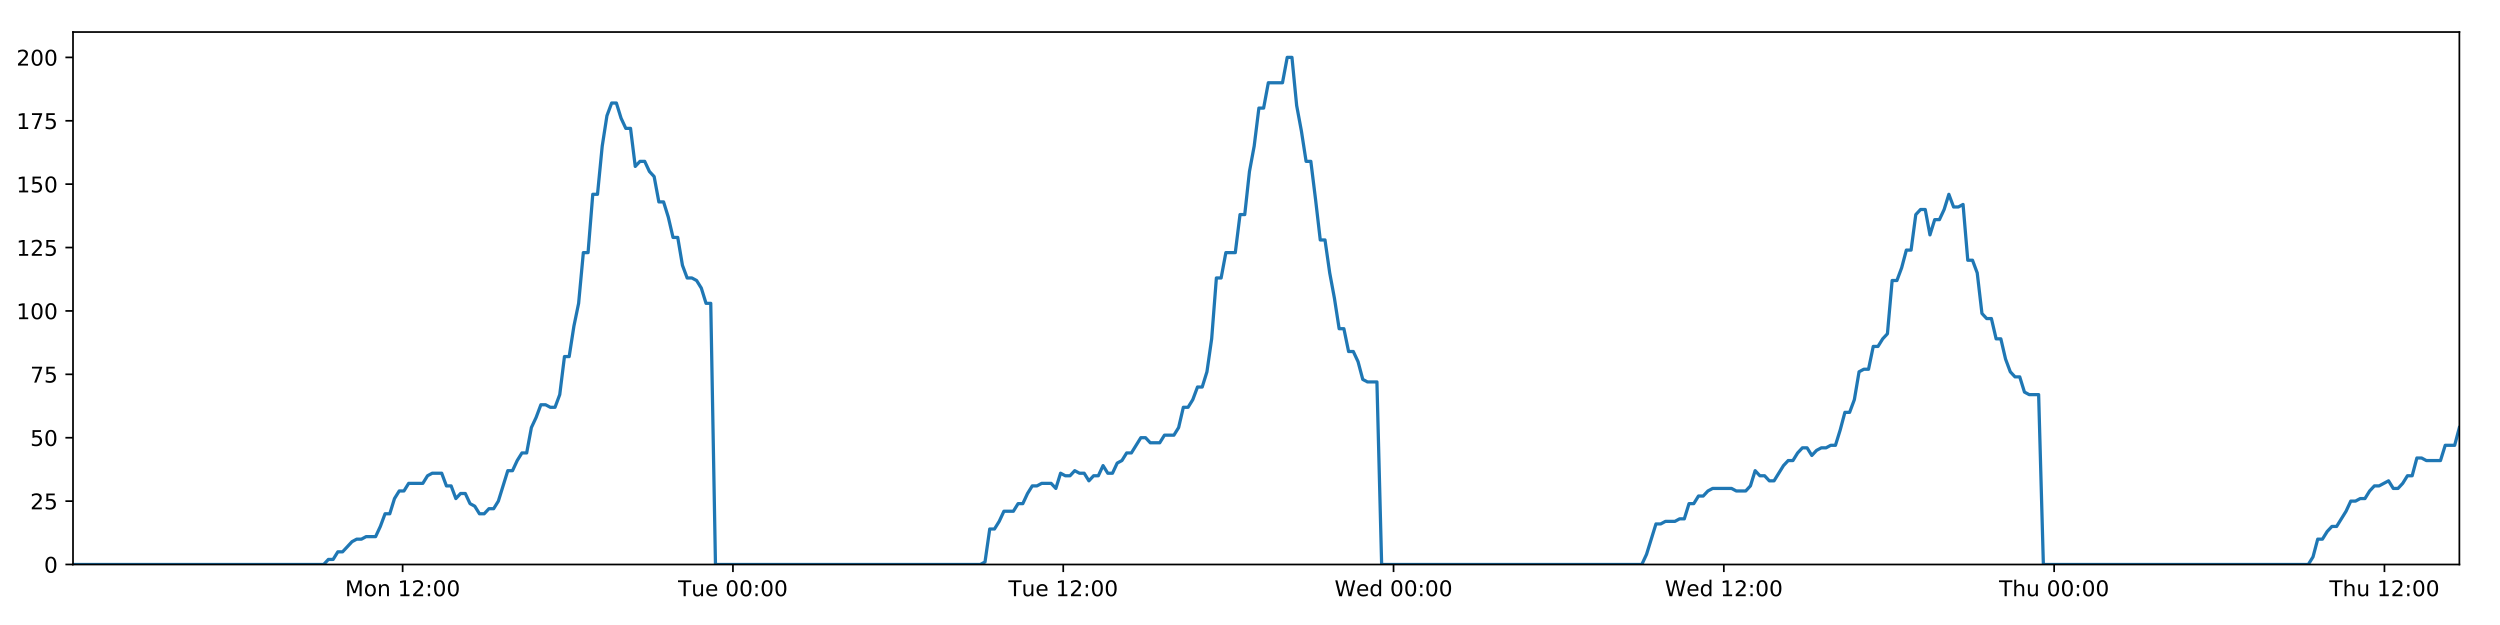
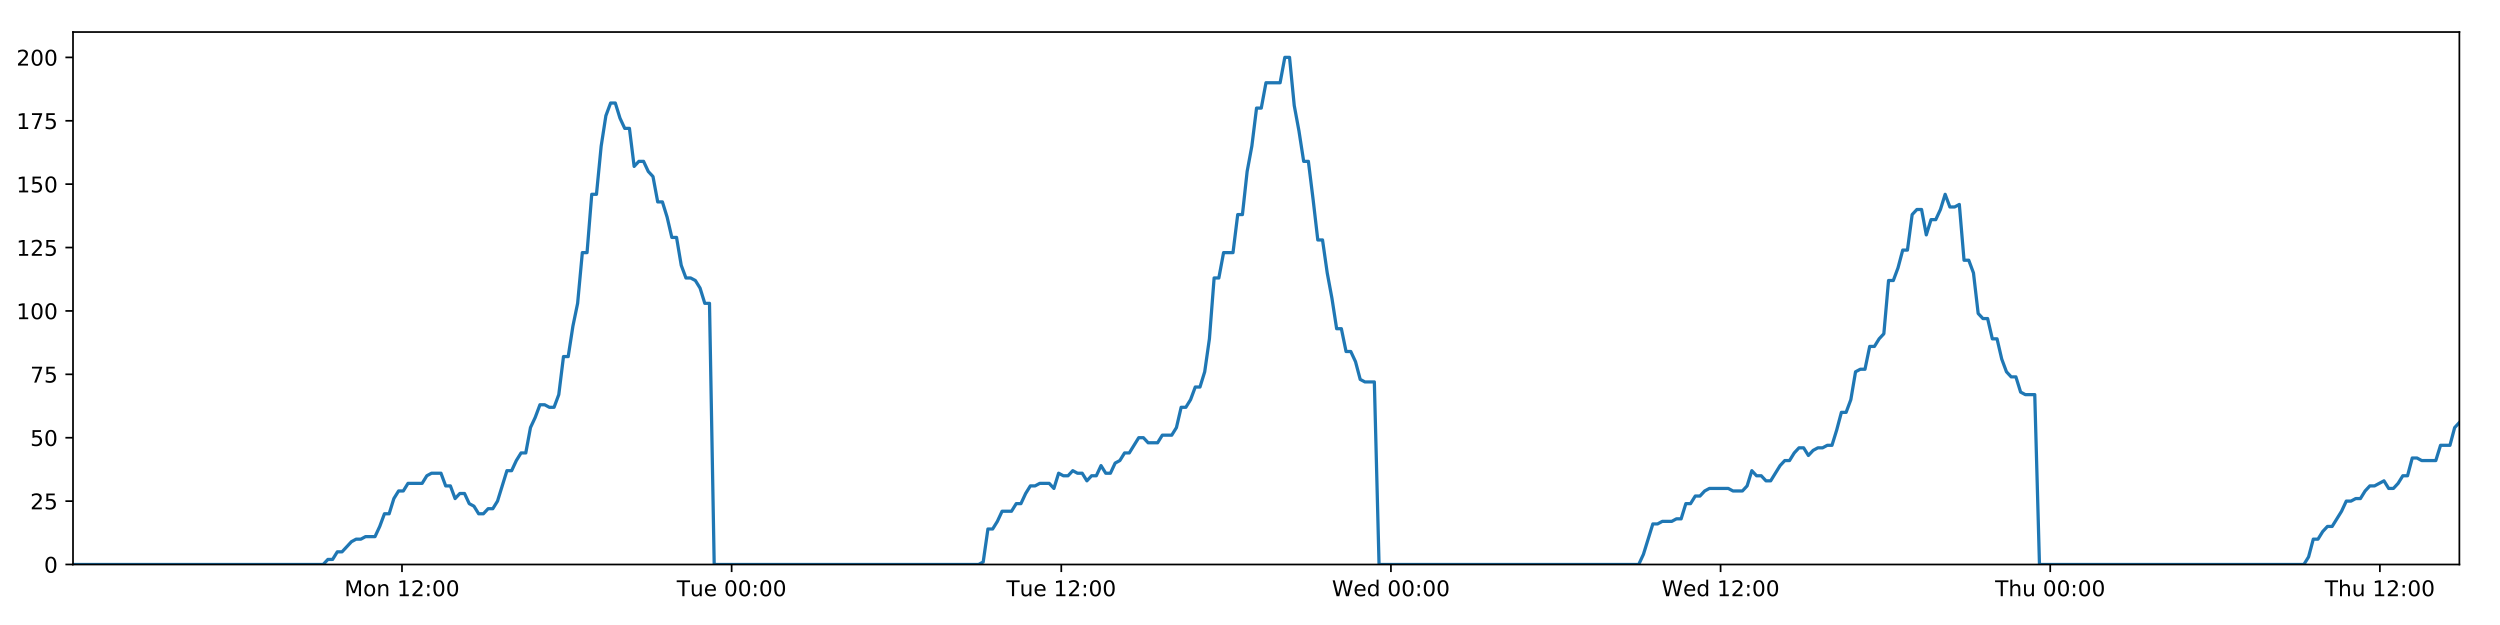
<svg xmlns="http://www.w3.org/2000/svg" xmlns:xlink="http://www.w3.org/1999/xlink" height="288pt" version="1.1" viewBox="0 0 1152 288" width="1152pt">
  <defs>
    <style type="text/css">
*{stroke-linecap:butt;stroke-linejoin:round;}
  </style>
  </defs>
  <g id="figure_1">
    <g id="patch_1">
      <path d="M 0 288  L 1152 288  L 1152 0  L 0 0  z " style="fill:#ffffff;" />
    </g>
    <g id="axes_1">
      <g id="patch_2">
        <path d="M 33.64 260.12  L 1133.28 260.12  L 1133.28 14.76  L 33.64 14.76  z " style="fill:#ffffff;" />
      </g>
      <g id="matplotlib.axis_1">
        <g id="xtick_1">
          <g id="line2d_1">
            <defs>
-               <path d="M 0 0  L 0 3.5  " id="m934a0e99eb" style="stroke:#000000;stroke-width:0.8;" />
-             </defs>
-             <g>
-               <use style="stroke:#000000;stroke-width:0.8;" x="185.534" xlink:href="#m934a0e99eb" y="260.12" />
+               <path d="M 0 0  L 0 3.5  " id="mf4d665562e" style="stroke:#000000;stroke-width:0.8;" />
+             </defs>
+             <g>
+               <use style="stroke:#000000;stroke-width:0.8;" x="185.234" xlink:href="#mf4d665562e" y="260.12" />
            </g>
          </g>
          <g id="text_1">
            <defs>
              <path d="M 9.812 72.906  L 24.516 72.906  L 43.109 23.297  L 61.812 72.906  L 76.516 72.906  L 76.516 0  L 66.891 0  L 66.891 64.016  L 48.094 14.016  L 38.188 14.016  L 19.391 64.016  L 19.391 0  L 9.812 0  z " id="DejaVuSans-77" />
              <path d="M 30.609 48.391  Q 23.391 48.391 19.188 42.75  Q 14.984 37.109 14.984 27.297  Q 14.984 17.484 19.156 11.844  Q 23.344 6.203 30.609 6.203  Q 37.797 6.203 41.984 11.859  Q 46.188 17.531 46.188 27.297  Q 46.188 37.016 41.984 42.703  Q 37.797 48.391 30.609 48.391  z M 30.609 56  Q 42.328 56 49.016 48.375  Q 55.719 40.766 55.719 27.297  Q 55.719 13.875 49.016 6.219  Q 42.328 -1.422 30.609 -1.422  Q 18.844 -1.422 12.172 6.219  Q 5.516 13.875 5.516 27.297  Q 5.516 40.766 12.172 48.375  Q 18.844 56 30.609 56  z " id="DejaVuSans-111" />
              <path d="M 54.891 33.016  L 54.891 0  L 45.906 0  L 45.906 32.719  Q 45.906 40.484 42.875 44.328  Q 39.844 48.188 33.797 48.188  Q 26.516 48.188 22.312 43.547  Q 18.109 38.922 18.109 30.906  L 18.109 0  L 9.078 0  L 9.078 54.688  L 18.109 54.688  L 18.109 46.188  Q 21.344 51.125 25.703 53.562  Q 30.078 56 35.797 56  Q 45.219 56 50.047 50.172  Q 54.891 44.344 54.891 33.016  z " id="DejaVuSans-110" />
              <path id="DejaVuSans-32" />
              <path d="M 12.406 8.297  L 28.516 8.297  L 28.516 63.922  L 10.984 60.406  L 10.984 69.391  L 28.422 72.906  L 38.281 72.906  L 38.281 8.297  L 54.391 8.297  L 54.391 0  L 12.406 0  z " id="DejaVuSans-49" />
              <path d="M 19.188 8.297  L 53.609 8.297  L 53.609 0  L 7.328 0  L 7.328 8.297  Q 12.938 14.109 22.625 23.891  Q 32.328 33.688 34.812 36.531  Q 39.547 41.844 41.422 45.531  Q 43.312 49.219 43.312 52.781  Q 43.312 58.594 39.234 62.25  Q 35.156 65.922 28.609 65.922  Q 23.969 65.922 18.812 64.312  Q 13.672 62.703 7.812 59.422  L 7.812 69.391  Q 13.766 71.781 18.938 73  Q 24.125 74.219 28.422 74.219  Q 39.75 74.219 46.484 68.547  Q 53.219 62.891 53.219 53.422  Q 53.219 48.922 51.531 44.891  Q 49.859 40.875 45.406 35.406  Q 44.188 33.984 37.641 27.219  Q 31.109 20.453 19.188 8.297  z " id="DejaVuSans-50" />
              <path d="M 11.719 12.406  L 22.016 12.406  L 22.016 0  L 11.719 0  z M 11.719 51.703  L 22.016 51.703  L 22.016 39.312  L 11.719 39.312  z " id="DejaVuSans-58" />
              <path d="M 31.781 66.406  Q 24.172 66.406 20.328 58.906  Q 16.5 51.422 16.5 36.375  Q 16.5 21.391 20.328 13.891  Q 24.172 6.391 31.781 6.391  Q 39.453 6.391 43.281 13.891  Q 47.125 21.391 47.125 36.375  Q 47.125 51.422 43.281 58.906  Q 39.453 66.406 31.781 66.406  z M 31.781 74.219  Q 44.047 74.219 50.516 64.516  Q 56.984 54.828 56.984 36.375  Q 56.984 17.969 50.516 8.266  Q 44.047 -1.422 31.781 -1.422  Q 19.531 -1.422 13.062 8.266  Q 6.594 17.969 6.594 36.375  Q 6.594 54.828 13.062 64.516  Q 19.531 74.219 31.781 74.219  z " id="DejaVuSans-48" />
            </defs>
-             <g transform="translate(158.9938 274.7184)scale(0.1 -0.1)">
+             <g transform="translate(158.6937 274.7184)scale(0.1 -0.1)">
              <use xlink:href="#DejaVuSans-77" />
              <use x="86.279" xlink:href="#DejaVuSans-111" />
              <use x="147.461" xlink:href="#DejaVuSans-110" />
              <use x="210.84" xlink:href="#DejaVuSans-32" />
              <use x="242.627" xlink:href="#DejaVuSans-49" />
              <use x="306.25" xlink:href="#DejaVuSans-50" />
              <use x="369.873" xlink:href="#DejaVuSans-58" />
              <use x="403.564" xlink:href="#DejaVuSans-48" />
              <use x="467.188" xlink:href="#DejaVuSans-48" />
            </g>
          </g>
        </g>
        <g id="xtick_2">
          <g id="line2d_2">
            <g>
-               <use style="stroke:#000000;stroke-width:0.8;" x="337.737" xlink:href="#m934a0e99eb" y="260.12" />
+               <use style="stroke:#000000;stroke-width:0.8;" x="337.137" xlink:href="#mf4d665562e" y="260.12" />
            </g>
          </g>
          <g id="text_2">
            <defs>
              <path d="M -0.297 72.906  L 61.375 72.906  L 61.375 64.594  L 35.5 64.594  L 35.5 0  L 25.594 0  L 25.594 64.594  L -0.297 64.594  z " id="DejaVuSans-84" />
              <path d="M 8.5 21.578  L 8.5 54.688  L 17.484 54.688  L 17.484 21.922  Q 17.484 14.156 20.5 10.266  Q 23.531 6.391 29.594 6.391  Q 36.859 6.391 41.078 11.031  Q 45.312 15.672 45.312 23.688  L 45.312 54.688  L 54.297 54.688  L 54.297 0  L 45.312 0  L 45.312 8.406  Q 42.047 3.422 37.719 1  Q 33.406 -1.422 27.688 -1.422  Q 18.266 -1.422 13.375 4.438  Q 8.5 10.297 8.5 21.578  z M 31.109 56  z " id="DejaVuSans-117" />
              <path d="M 56.203 29.594  L 56.203 25.203  L 14.891 25.203  Q 15.484 15.922 20.484 11.062  Q 25.484 6.203 34.422 6.203  Q 39.594 6.203 44.453 7.469  Q 49.312 8.734 54.109 11.281  L 54.109 2.781  Q 49.266 0.734 44.188 -0.344  Q 39.109 -1.422 33.891 -1.422  Q 20.797 -1.422 13.156 6.188  Q 5.516 13.812 5.516 26.812  Q 5.516 40.234 12.766 48.109  Q 20.016 56 32.328 56  Q 43.359 56 49.781 48.891  Q 56.203 41.797 56.203 29.594  z M 47.219 32.234  Q 47.125 39.594 43.094 43.984  Q 39.062 48.391 32.422 48.391  Q 24.906 48.391 20.391 44.141  Q 15.875 39.891 15.188 32.172  z " id="DejaVuSans-101" />
            </defs>
-             <g transform="translate(312.4515 274.7184)scale(0.1 -0.1)">
+             <g transform="translate(311.8507 274.7184)scale(0.1 -0.1)">
              <use xlink:href="#DejaVuSans-84" />
              <use x="60.85" xlink:href="#DejaVuSans-117" />
              <use x="124.229" xlink:href="#DejaVuSans-101" />
              <use x="185.752" xlink:href="#DejaVuSans-32" />
              <use x="217.539" xlink:href="#DejaVuSans-48" />
              <use x="281.162" xlink:href="#DejaVuSans-48" />
              <use x="344.785" xlink:href="#DejaVuSans-58" />
              <use x="378.477" xlink:href="#DejaVuSans-48" />
              <use x="442.1" xlink:href="#DejaVuSans-48" />
            </g>
          </g>
        </g>
        <g id="xtick_3">
          <g id="line2d_3">
            <g>
-               <use style="stroke:#000000;stroke-width:0.8;" x="489.94" xlink:href="#m934a0e99eb" y="260.12" />
+               <use style="stroke:#000000;stroke-width:0.8;" x="489.039" xlink:href="#mf4d665562e" y="260.12" />
            </g>
          </g>
          <g id="text_3">
-             <g transform="translate(464.6545 274.7184)scale(0.1 -0.1)">
+             <g transform="translate(463.753 274.7184)scale(0.1 -0.1)">
              <use xlink:href="#DejaVuSans-84" />
              <use x="60.85" xlink:href="#DejaVuSans-117" />
              <use x="124.229" xlink:href="#DejaVuSans-101" />
              <use x="185.752" xlink:href="#DejaVuSans-32" />
              <use x="217.539" xlink:href="#DejaVuSans-49" />
              <use x="281.162" xlink:href="#DejaVuSans-50" />
              <use x="344.785" xlink:href="#DejaVuSans-58" />
              <use x="378.477" xlink:href="#DejaVuSans-48" />
              <use x="442.1" xlink:href="#DejaVuSans-48" />
            </g>
          </g>
        </g>
        <g id="xtick_4">
          <g id="line2d_4">
            <g>
-               <use style="stroke:#000000;stroke-width:0.8;" x="642.143" xlink:href="#m934a0e99eb" y="260.12" />
+               <use style="stroke:#000000;stroke-width:0.8;" x="640.941" xlink:href="#mf4d665562e" y="260.12" />
            </g>
          </g>
          <g id="text_4">
            <defs>
              <path d="M 3.328 72.906  L 13.281 72.906  L 28.609 11.281  L 43.891 72.906  L 54.984 72.906  L 70.312 11.281  L 85.594 72.906  L 95.609 72.906  L 77.297 0  L 64.891 0  L 49.516 63.281  L 33.984 0  L 21.578 0  z " id="DejaVuSans-87" />
              <path d="M 45.406 46.391  L 45.406 75.984  L 54.391 75.984  L 54.391 0  L 45.406 0  L 45.406 8.203  Q 42.578 3.328 38.25 0.953  Q 33.938 -1.422 27.875 -1.422  Q 17.969 -1.422 11.734 6.484  Q 5.516 14.406 5.516 27.297  Q 5.516 40.188 11.734 48.094  Q 17.969 56 27.875 56  Q 33.938 56 38.25 53.625  Q 42.578 51.266 45.406 46.391  z M 14.797 27.297  Q 14.797 17.391 18.875 11.75  Q 22.953 6.109 30.078 6.109  Q 37.203 6.109 41.297 11.75  Q 45.406 17.391 45.406 27.297  Q 45.406 37.203 41.297 42.844  Q 37.203 48.484 30.078 48.484  Q 22.953 48.484 18.875 42.844  Q 14.797 37.203 14.797 27.297  z " id="DejaVuSans-100" />
            </defs>
-             <g transform="translate(614.9544 274.7184)scale(0.1 -0.1)">
+             <g transform="translate(613.7522 274.7184)scale(0.1 -0.1)">
              <use xlink:href="#DejaVuSans-87" />
              <use x="98.799" xlink:href="#DejaVuSans-101" />
              <use x="160.322" xlink:href="#DejaVuSans-100" />
              <use x="223.799" xlink:href="#DejaVuSans-32" />
              <use x="255.586" xlink:href="#DejaVuSans-48" />
              <use x="319.209" xlink:href="#DejaVuSans-48" />
              <use x="382.832" xlink:href="#DejaVuSans-58" />
              <use x="416.523" xlink:href="#DejaVuSans-48" />
              <use x="480.146" xlink:href="#DejaVuSans-48" />
            </g>
          </g>
        </g>
        <g id="xtick_5">
          <g id="line2d_5">
            <g>
-               <use style="stroke:#000000;stroke-width:0.8;" x="794.346" xlink:href="#m934a0e99eb" y="260.12" />
+               <use style="stroke:#000000;stroke-width:0.8;" x="792.844" xlink:href="#mf4d665562e" y="260.12" />
            </g>
          </g>
          <g id="text_5">
-             <g transform="translate(767.1574 274.7184)scale(0.1 -0.1)">
+             <g transform="translate(765.6544 274.7184)scale(0.1 -0.1)">
              <use xlink:href="#DejaVuSans-87" />
              <use x="98.799" xlink:href="#DejaVuSans-101" />
              <use x="160.322" xlink:href="#DejaVuSans-100" />
              <use x="223.799" xlink:href="#DejaVuSans-32" />
              <use x="255.586" xlink:href="#DejaVuSans-49" />
              <use x="319.209" xlink:href="#DejaVuSans-50" />
              <use x="382.832" xlink:href="#DejaVuSans-58" />
              <use x="416.523" xlink:href="#DejaVuSans-48" />
              <use x="480.146" xlink:href="#DejaVuSans-48" />
            </g>
          </g>
        </g>
        <g id="xtick_6">
          <g id="line2d_6">
            <g>
-               <use style="stroke:#000000;stroke-width:0.8;" x="946.55" xlink:href="#m934a0e99eb" y="260.12" />
+               <use style="stroke:#000000;stroke-width:0.8;" x="944.746" xlink:href="#mf4d665562e" y="260.12" />
            </g>
          </g>
          <g id="text_6">
            <defs>
              <path d="M 54.891 33.016  L 54.891 0  L 45.906 0  L 45.906 32.719  Q 45.906 40.484 42.875 44.328  Q 39.844 48.188 33.797 48.188  Q 26.516 48.188 22.312 43.547  Q 18.109 38.922 18.109 30.906  L 18.109 0  L 9.078 0  L 9.078 75.984  L 18.109 75.984  L 18.109 46.188  Q 21.344 51.125 25.703 53.562  Q 30.078 56 35.797 56  Q 45.219 56 50.047 50.172  Q 54.891 44.344 54.891 33.016  z " id="DejaVuSans-104" />
            </defs>
-             <g transform="translate(921.1597 274.7184)scale(0.1 -0.1)">
+             <g transform="translate(919.356 274.7184)scale(0.1 -0.1)">
              <use xlink:href="#DejaVuSans-84" />
              <use x="61.084" xlink:href="#DejaVuSans-104" />
              <use x="124.463" xlink:href="#DejaVuSans-117" />
              <use x="187.842" xlink:href="#DejaVuSans-32" />
              <use x="219.629" xlink:href="#DejaVuSans-48" />
              <use x="283.252" xlink:href="#DejaVuSans-48" />
              <use x="346.875" xlink:href="#DejaVuSans-58" />
              <use x="380.566" xlink:href="#DejaVuSans-48" />
              <use x="444.189" xlink:href="#DejaVuSans-48" />
            </g>
          </g>
        </g>
        <g id="xtick_7">
          <g id="line2d_7">
            <g>
-               <use style="stroke:#000000;stroke-width:0.8;" x="1098.753" xlink:href="#m934a0e99eb" y="260.12" />
+               <use style="stroke:#000000;stroke-width:0.8;" x="1096.648" xlink:href="#mf4d665562e" y="260.12" />
            </g>
          </g>
          <g id="text_7">
-             <g transform="translate(1073.363 274.7184)scale(0.1 -0.1)">
+             <g transform="translate(1071.258 274.7184)scale(0.1 -0.1)">
              <use xlink:href="#DejaVuSans-84" />
              <use x="61.084" xlink:href="#DejaVuSans-104" />
              <use x="124.463" xlink:href="#DejaVuSans-117" />
              <use x="187.842" xlink:href="#DejaVuSans-32" />
              <use x="219.629" xlink:href="#DejaVuSans-49" />
              <use x="283.252" xlink:href="#DejaVuSans-50" />
              <use x="346.875" xlink:href="#DejaVuSans-58" />
              <use x="380.566" xlink:href="#DejaVuSans-48" />
              <use x="444.189" xlink:href="#DejaVuSans-48" />
            </g>
          </g>
        </g>
      </g>
      <g id="matplotlib.axis_2">
        <g id="ytick_1">
          <g id="line2d_8">
            <defs>
-               <path d="M 0 0  L -3.5 0  " id="m360a61039c" style="stroke:#000000;stroke-width:0.8;" />
-             </defs>
-             <g>
-               <use style="stroke:#000000;stroke-width:0.8;" x="33.64" xlink:href="#m360a61039c" y="260.12" />
+               <path d="M 0 0  L -3.5 0  " id="m8f35fa8256" style="stroke:#000000;stroke-width:0.8;" />
+             </defs>
+             <g>
+               <use style="stroke:#000000;stroke-width:0.8;" x="33.64" xlink:href="#m8f35fa8256" y="260.12" />
            </g>
          </g>
          <g id="text_8">
            <g transform="translate(20.2775 263.9192)scale(0.1 -0.1)">
              <use xlink:href="#DejaVuSans-48" />
            </g>
          </g>
        </g>
        <g id="ytick_2">
          <g id="line2d_9">
            <g>
-               <use style="stroke:#000000;stroke-width:0.8;" x="33.64" xlink:href="#m360a61039c" y="230.91" />
+               <use style="stroke:#000000;stroke-width:0.8;" x="33.64" xlink:href="#m8f35fa8256" y="230.91" />
            </g>
          </g>
          <g id="text_9">
            <defs>
              <path d="M 10.797 72.906  L 49.516 72.906  L 49.516 64.594  L 19.828 64.594  L 19.828 46.734  Q 21.969 47.469 24.109 47.828  Q 26.266 48.188 28.422 48.188  Q 40.625 48.188 47.75 41.5  Q 54.891 34.812 54.891 23.391  Q 54.891 11.625 47.562 5.094  Q 40.234 -1.422 26.906 -1.422  Q 22.312 -1.422 17.547 -0.641  Q 12.797 0.141 7.719 1.703  L 7.719 11.625  Q 12.109 9.234 16.797 8.062  Q 21.484 6.891 26.703 6.891  Q 35.156 6.891 40.078 11.328  Q 45.016 15.766 45.016 23.391  Q 45.016 31 40.078 35.438  Q 35.156 39.891 26.703 39.891  Q 22.75 39.891 18.812 39.016  Q 14.891 38.141 10.797 36.281  z " id="DejaVuSans-53" />
            </defs>
            <g transform="translate(13.915 234.7097)scale(0.1 -0.1)">
              <use xlink:href="#DejaVuSans-50" />
              <use x="63.623" xlink:href="#DejaVuSans-53" />
            </g>
          </g>
        </g>
        <g id="ytick_3">
          <g id="line2d_10">
            <g>
-               <use style="stroke:#000000;stroke-width:0.8;" x="33.64" xlink:href="#m360a61039c" y="201.701" />
+               <use style="stroke:#000000;stroke-width:0.8;" x="33.64" xlink:href="#m8f35fa8256" y="201.701" />
            </g>
          </g>
          <g id="text_10">
            <g transform="translate(13.915 205.5002)scale(0.1 -0.1)">
              <use xlink:href="#DejaVuSans-53" />
              <use x="63.623" xlink:href="#DejaVuSans-48" />
            </g>
          </g>
        </g>
        <g id="ytick_4">
          <g id="line2d_11">
            <g>
-               <use style="stroke:#000000;stroke-width:0.8;" x="33.64" xlink:href="#m360a61039c" y="172.491" />
+               <use style="stroke:#000000;stroke-width:0.8;" x="33.64" xlink:href="#m8f35fa8256" y="172.491" />
            </g>
          </g>
          <g id="text_11">
            <defs>
              <path d="M 8.203 72.906  L 55.078 72.906  L 55.078 68.703  L 28.609 0  L 18.312 0  L 43.219 64.594  L 8.203 64.594  z " id="DejaVuSans-55" />
            </defs>
            <g transform="translate(13.915 176.2906)scale(0.1 -0.1)">
              <use xlink:href="#DejaVuSans-55" />
              <use x="63.623" xlink:href="#DejaVuSans-53" />
            </g>
          </g>
        </g>
        <g id="ytick_5">
          <g id="line2d_12">
            <g>
-               <use style="stroke:#000000;stroke-width:0.8;" x="33.64" xlink:href="#m360a61039c" y="143.282" />
+               <use style="stroke:#000000;stroke-width:0.8;" x="33.64" xlink:href="#m8f35fa8256" y="143.282" />
            </g>
          </g>
          <g id="text_12">
            <g transform="translate(7.5525 147.0811)scale(0.1 -0.1)">
              <use xlink:href="#DejaVuSans-49" />
              <use x="63.623" xlink:href="#DejaVuSans-48" />
              <use x="127.246" xlink:href="#DejaVuSans-48" />
            </g>
          </g>
        </g>
        <g id="ytick_6">
          <g id="line2d_13">
            <g>
-               <use style="stroke:#000000;stroke-width:0.8;" x="33.64" xlink:href="#m360a61039c" y="114.072" />
+               <use style="stroke:#000000;stroke-width:0.8;" x="33.64" xlink:href="#m8f35fa8256" y="114.072" />
            </g>
          </g>
          <g id="text_13">
            <g transform="translate(7.5525 117.8716)scale(0.1 -0.1)">
              <use xlink:href="#DejaVuSans-49" />
              <use x="63.623" xlink:href="#DejaVuSans-50" />
              <use x="127.246" xlink:href="#DejaVuSans-53" />
            </g>
          </g>
        </g>
        <g id="ytick_7">
          <g id="line2d_14">
            <g>
-               <use style="stroke:#000000;stroke-width:0.8;" x="33.64" xlink:href="#m360a61039c" y="84.863" />
+               <use style="stroke:#000000;stroke-width:0.8;" x="33.64" xlink:href="#m8f35fa8256" y="84.863" />
            </g>
          </g>
          <g id="text_14">
            <g transform="translate(7.5525 88.66208)scale(0.1 -0.1)">
              <use xlink:href="#DejaVuSans-49" />
              <use x="63.623" xlink:href="#DejaVuSans-53" />
              <use x="127.246" xlink:href="#DejaVuSans-48" />
            </g>
          </g>
        </g>
        <g id="ytick_8">
          <g id="line2d_15">
            <g>
-               <use style="stroke:#000000;stroke-width:0.8;" x="33.64" xlink:href="#m360a61039c" y="55.653" />
+               <use style="stroke:#000000;stroke-width:0.8;" x="33.64" xlink:href="#m8f35fa8256" y="55.653" />
            </g>
          </g>
          <g id="text_15">
            <g transform="translate(7.5525 59.45255)scale(0.1 -0.1)">
              <use xlink:href="#DejaVuSans-49" />
              <use x="63.623" xlink:href="#DejaVuSans-55" />
              <use x="127.246" xlink:href="#DejaVuSans-53" />
            </g>
          </g>
        </g>
        <g id="ytick_9">
          <g id="line2d_16">
            <g>
-               <use style="stroke:#000000;stroke-width:0.8;" x="33.64" xlink:href="#m360a61039c" y="26.444" />
+               <use style="stroke:#000000;stroke-width:0.8;" x="33.64" xlink:href="#m8f35fa8256" y="26.444" />
            </g>
          </g>
          <g id="text_16">
            <g transform="translate(7.5525 30.24303)scale(0.1 -0.1)">
              <use xlink:href="#DejaVuSans-50" />
              <use x="63.623" xlink:href="#DejaVuSans-48" />
              <use x="127.246" xlink:href="#DejaVuSans-48" />
            </g>
          </g>
        </g>
      </g>
      <g id="line2d_17">
-         <path clip-path="url(#p11f973eed4)" d="M 33.64 260.12  L 149.144 260.12  L 151.321 257.783  L 153.498 257.783  L 155.676 254.278  L 157.853 254.278  L 162.204 249.605  L 164.38 248.436  L 166.555 248.436  L 168.73 247.268  L 173.081 247.268  L 175.257 242.594  L 177.432 236.752  L 179.606 236.752  L 181.782 229.742  L 183.961 226.237  L 186.136 226.237  L 188.312 222.732  L 194.836 222.732  L 197.01 219.227  L 199.184 218.058  L 203.535 218.058  L 205.71 223.9  L 207.885 223.9  L 210.063 229.742  L 212.238 227.405  L 214.414 227.405  L 216.588 232.079  L 218.763 233.247  L 220.939 236.752  L 223.114 236.752  L 225.292 234.416  L 227.465 234.416  L 229.64 230.91  L 233.988 216.89  L 236.161 216.89  L 238.336 212.216  L 240.512 208.711  L 242.689 208.711  L 244.863 197.027  L 247.047 192.354  L 249.229 186.512  L 251.403 186.512  L 253.579 187.68  L 255.753 187.68  L 257.929 181.838  L 260.104 164.313  L 262.277 164.313  L 264.452 150.292  L 266.628 139.777  L 268.804 116.409  L 270.979 116.409  L 273.152 89.536  L 275.33 89.536  L 277.504 67.337  L 279.678 53.317  L 281.851 47.475  L 284.025 47.475  L 286.199 54.485  L 288.373 59.158  L 290.548 59.158  L 292.724 76.684  L 294.897 74.347  L 297.075 74.347  L 299.252 79.021  L 301.425 81.358  L 303.602 93.042  L 305.775 93.042  L 307.949 100.052  L 310.123 109.399  L 312.295 109.399  L 314.47 122.251  L 316.644 128.093  L 318.821 128.093  L 320.994 129.261  L 323.168 132.766  L 325.342 139.777  L 327.514 139.777  L 329.686 260.12  L 451.75 260.12  L 453.89 258.952  L 456.07 243.763  L 458.249 243.763  L 460.428 240.258  L 462.603 235.584  L 466.959 235.584  L 469.134 232.079  L 471.309 232.079  L 473.484 227.405  L 475.66 223.9  L 477.833 223.9  L 480.01 222.732  L 484.358 222.732  L 486.532 225.069  L 488.711 218.058  L 490.89 219.227  L 493.063 219.227  L 495.238 216.89  L 497.414 218.058  L 499.59 218.058  L 501.764 221.563  L 503.937 219.227  L 506.112 219.227  L 508.289 214.553  L 510.463 218.058  L 512.636 218.058  L 514.809 213.385  L 516.987 212.216  L 519.165 208.711  L 521.341 208.711  L 525.688 201.701  L 527.866 201.701  L 530.043 204.038  L 534.406 204.038  L 536.579 200.533  L 540.931 200.533  L 543.109 197.027  L 545.284 187.68  L 547.458 187.68  L 549.631 184.175  L 551.806 178.333  L 553.98 178.333  L 556.159 171.323  L 558.334 156.134  L 560.509 128.093  L 562.69 128.093  L 564.873 116.409  L 569.221 116.409  L 571.402 98.883  L 573.577 98.883  L 575.751 79.021  L 577.925 67.337  L 580.099 49.811  L 582.273 49.811  L 584.449 38.128  L 590.971 38.128  L 593.15 26.444  L 595.328 26.444  L 597.501 48.643  L 599.676 60.327  L 601.85 74.347  L 604.029 74.347  L 606.203 91.873  L 608.376 110.567  L 610.556 110.567  L 612.729 125.756  L 614.904 137.44  L 617.077 151.461  L 619.257 151.461  L 621.431 161.976  L 623.607 161.976  L 625.787 166.65  L 627.96 174.828  L 630.135 175.997  L 634.485 175.997  L 636.658 260.12  L 756.546 260.12  L 758.72 255.446  L 763.07 241.426  L 765.247 241.426  L 767.422 240.258  L 771.778 240.258  L 773.952 239.089  L 776.126 239.089  L 778.304 232.079  L 780.481 232.079  L 782.656 228.574  L 784.833 228.574  L 787.009 226.237  L 789.186 225.069  L 797.89 225.069  L 800.074 226.237  L 804.422 226.237  L 806.596 223.9  L 808.773 216.89  L 810.946 219.227  L 813.125 219.227  L 815.303 221.563  L 817.476 221.563  L 821.825 214.553  L 824.004 212.216  L 826.182 212.216  L 828.355 208.711  L 830.532 206.374  L 832.71 206.374  L 834.885 209.88  L 837.062 207.543  L 839.239 206.374  L 841.417 206.374  L 843.597 205.206  L 845.772 205.206  L 847.947 198.196  L 850.124 190.017  L 852.304 190.017  L 854.482 184.175  L 856.659 171.323  L 858.833 170.155  L 861.014 170.155  L 863.193 159.639  L 865.371 159.639  L 867.547 156.134  L 869.725 153.797  L 871.903 129.261  L 874.097 129.261  L 876.272 123.419  L 878.447 115.241  L 880.624 115.241  L 882.8 98.883  L 884.974 96.547  L 887.15 96.547  L 889.326 108.23  L 891.508 101.22  L 893.681 101.22  L 895.854 96.547  L 898.033 89.536  L 900.217 95.378  L 902.396 95.378  L 904.574 94.21  L 906.753 119.914  L 908.93 119.914  L 911.103 125.756  L 913.281 144.45  L 915.459 146.787  L 917.636 146.787  L 919.814 156.134  L 921.987 156.134  L 924.165 165.481  L 926.344 171.323  L 928.517 173.66  L 930.696 173.66  L 932.874 180.67  L 935.047 181.838  L 939.403 181.838  L 941.582 260.12  L 1063.661 260.12  L 1065.834 256.615  L 1068.007 248.436  L 1070.18 248.436  L 1072.358 244.931  L 1074.533 242.594  L 1076.707 242.594  L 1081.06 235.584  L 1083.237 230.91  L 1085.415 230.91  L 1087.589 229.742  L 1089.764 229.742  L 1091.938 226.237  L 1094.117 223.9  L 1096.292 223.9  L 1100.643 221.563  L 1102.818 225.069  L 1104.995 225.069  L 1107.17 222.732  L 1109.346 219.227  L 1111.521 219.227  L 1113.697 211.048  L 1115.872 211.048  L 1118.047 212.216  L 1124.575 212.216  L 1126.753 205.206  L 1131.103 205.206  L 1133.28 197.027  L 1133.28 197.027  " style="fill:none;stroke:#1f77b4;stroke-linecap:square;stroke-width:1.5;" />
+         <path clip-path="url(#p2ca02afa0b)" d="M 33.64 260.12  L 148.916 260.12  L 151.088 257.783  L 153.261 257.783  L 155.435 254.278  L 157.608 254.278  L 161.95 249.605  L 164.122 248.436  L 166.292 248.436  L 168.463 247.268  L 172.805 247.268  L 174.977 242.594  L 177.148 236.752  L 179.318 236.752  L 181.49 229.742  L 183.664 226.237  L 185.835 226.237  L 188.006 222.732  L 194.517 222.732  L 196.688 219.227  L 198.857 218.058  L 203.2 218.058  L 205.37 223.9  L 207.541 223.9  L 209.715 229.742  L 211.885 227.405  L 214.056 227.405  L 216.227 232.079  L 218.397 233.247  L 220.569 236.752  L 222.74 236.752  L 224.914 234.416  L 227.082 234.416  L 229.253 230.91  L 233.592 216.89  L 235.761 216.89  L 237.931 212.216  L 240.103 208.711  L 242.276 208.711  L 244.446 197.027  L 246.625 192.354  L 248.804 186.512  L 250.973 186.512  L 253.144 187.68  L 255.314 187.68  L 257.486 181.838  L 259.656 164.313  L 261.826 164.313  L 263.996 150.292  L 266.168 139.777  L 268.34 116.409  L 270.51 116.409  L 272.679 89.536  L 274.853 89.536  L 277.022 67.337  L 279.192 53.317  L 281.361 47.475  L 283.53 47.475  L 285.7 54.485  L 287.87 59.158  L 290.041 59.158  L 292.212 76.684  L 294.381 74.347  L 296.555 74.347  L 298.727 79.021  L 300.896 81.358  L 303.069 93.042  L 305.238 93.042  L 307.407 100.052  L 309.577 109.399  L 311.745 109.399  L 313.915 122.251  L 316.085 128.093  L 318.258 128.093  L 320.426 129.261  L 322.596 132.766  L 324.766 139.777  L 326.934 139.777  L 329.101 260.12  L 450.924 260.12  L 453.059 258.952  L 455.235 243.763  L 457.41 243.763  L 459.584 240.258  L 461.755 235.584  L 466.103 235.584  L 468.274 232.079  L 470.444 232.079  L 472.615 227.405  L 474.786 223.9  L 476.955 223.9  L 479.128 222.732  L 483.467 222.732  L 485.638 225.069  L 487.812 218.058  L 489.987 219.227  L 492.155 219.227  L 494.326 216.89  L 496.498 218.058  L 498.669 218.058  L 500.839 221.563  L 503.008 219.227  L 505.179 219.227  L 507.351 214.553  L 509.521 218.058  L 511.689 218.058  L 513.858 213.385  L 516.032 212.216  L 518.205 208.711  L 520.377 208.711  L 524.716 201.701  L 526.889 201.701  L 529.062 204.038  L 533.417 204.038  L 535.585 200.533  L 539.929 200.533  L 542.102 197.027  L 544.273 187.68  L 546.443 187.68  L 548.611 184.175  L 550.782 178.333  L 552.952 178.333  L 555.126 171.323  L 557.297 156.134  L 559.468 128.093  L 561.644 128.093  L 563.823 116.409  L 568.163 116.409  L 570.34 98.883  L 572.511 98.883  L 574.68 79.021  L 576.849 67.337  L 579.019 49.811  L 581.189 49.811  L 583.361 38.128  L 589.87 38.128  L 592.044 26.444  L 594.218 26.444  L 596.387 48.643  L 598.558 60.327  L 600.728 74.347  L 602.902 74.347  L 605.071 91.873  L 607.241 110.567  L 609.416 110.567  L 611.585 125.756  L 613.755 137.44  L 615.924 151.461  L 618.1 151.461  L 620.27 161.976  L 622.441 161.976  L 624.617 166.65  L 626.786 174.828  L 628.957 175.997  L 633.298 175.997  L 635.467 260.12  L 755.118 260.12  L 757.287 255.446  L 761.628 241.426  L 763.802 241.426  L 765.972 240.258  L 770.319 240.258  L 772.489 239.089  L 774.659 239.089  L 776.833 232.079  L 779.005 232.079  L 781.176 228.574  L 783.349 228.574  L 785.521 226.237  L 787.693 225.069  L 796.38 225.069  L 798.56 226.237  L 802.899 226.237  L 805.068 223.9  L 807.241 216.89  L 809.411 219.227  L 811.585 219.227  L 813.758 221.563  L 815.928 221.563  L 820.268 214.553  L 822.442 212.216  L 824.616 212.216  L 826.785 208.711  L 828.958 206.374  L 831.131 206.374  L 833.302 209.88  L 835.474 207.543  L 837.647 206.374  L 839.821 206.374  L 841.997 205.206  L 844.167 205.206  L 846.338 198.196  L 848.51 190.017  L 850.686 190.017  L 852.86 184.175  L 855.033 171.323  L 857.203 170.155  L 859.379 170.155  L 861.554 159.639  L 863.728 159.639  L 865.899 156.134  L 868.073 153.797  L 870.247 129.261  L 872.437 129.261  L 874.608 123.419  L 876.778 115.241  L 878.951 115.241  L 881.122 98.883  L 883.292 96.547  L 885.463 96.547  L 887.635 108.23  L 889.813 101.22  L 891.982 101.22  L 894.151 96.547  L 896.325 89.536  L 898.505 95.378  L 900.68 95.378  L 902.853 94.21  L 905.028 119.914  L 907.201 119.914  L 909.37 125.756  L 911.543 144.45  L 913.717 146.787  L 915.89 146.787  L 918.063 156.134  L 920.232 156.134  L 922.406 165.481  L 924.58 171.323  L 926.749 173.66  L 928.924 173.66  L 931.098 180.67  L 933.266 181.838  L 937.614 181.838  L 939.788 260.12  L 1061.626 260.12  L 1063.795 256.615  L 1065.963 248.436  L 1068.132 248.436  L 1070.306 244.931  L 1072.476 242.594  L 1074.646 242.594  L 1078.991 235.584  L 1081.163 230.91  L 1083.337 230.91  L 1085.507 229.742  L 1087.678 229.742  L 1089.847 226.237  L 1092.022 223.9  L 1094.193 223.9  L 1098.535 221.563  L 1100.706 225.069  L 1102.878 225.069  L 1105.049 222.732  L 1107.22 219.227  L 1109.392 219.227  L 1111.563 211.048  L 1113.734 211.048  L 1115.904 212.216  L 1122.42 212.216  L 1124.593 205.206  L 1128.935 205.206  L 1131.107 197.027  L 1133.28 194.691  L 1133.28 194.691  " style="fill:none;stroke:#1f77b4;stroke-linecap:square;stroke-width:1.5;" />
      </g>
      <g id="patch_3">
        <path d="M 33.64 260.12  L 33.64 14.76  " style="fill:none;stroke:#000000;stroke-linecap:square;stroke-linejoin:miter;stroke-width:0.8;" />
      </g>
      <g id="patch_4">
        <path d="M 1133.28 260.12  L 1133.28 14.76  " style="fill:none;stroke:#000000;stroke-linecap:square;stroke-linejoin:miter;stroke-width:0.8;" />
      </g>
      <g id="patch_5">
        <path d="M 33.64 260.12  L 1133.28 260.12  " style="fill:none;stroke:#000000;stroke-linecap:square;stroke-linejoin:miter;stroke-width:0.8;" />
      </g>
      <g id="patch_6">
        <path d="M 33.64 14.76  L 1133.28 14.76  " style="fill:none;stroke:#000000;stroke-linecap:square;stroke-linejoin:miter;stroke-width:0.8;" />
      </g>
    </g>
  </g>
  <defs>
-     <clipPath id="p11f973eed4">
+     <clipPath id="p2ca02afa0b">
      <rect height="245.36" width="1099.64" x="33.64" y="14.76" />
    </clipPath>
  </defs>
</svg>
